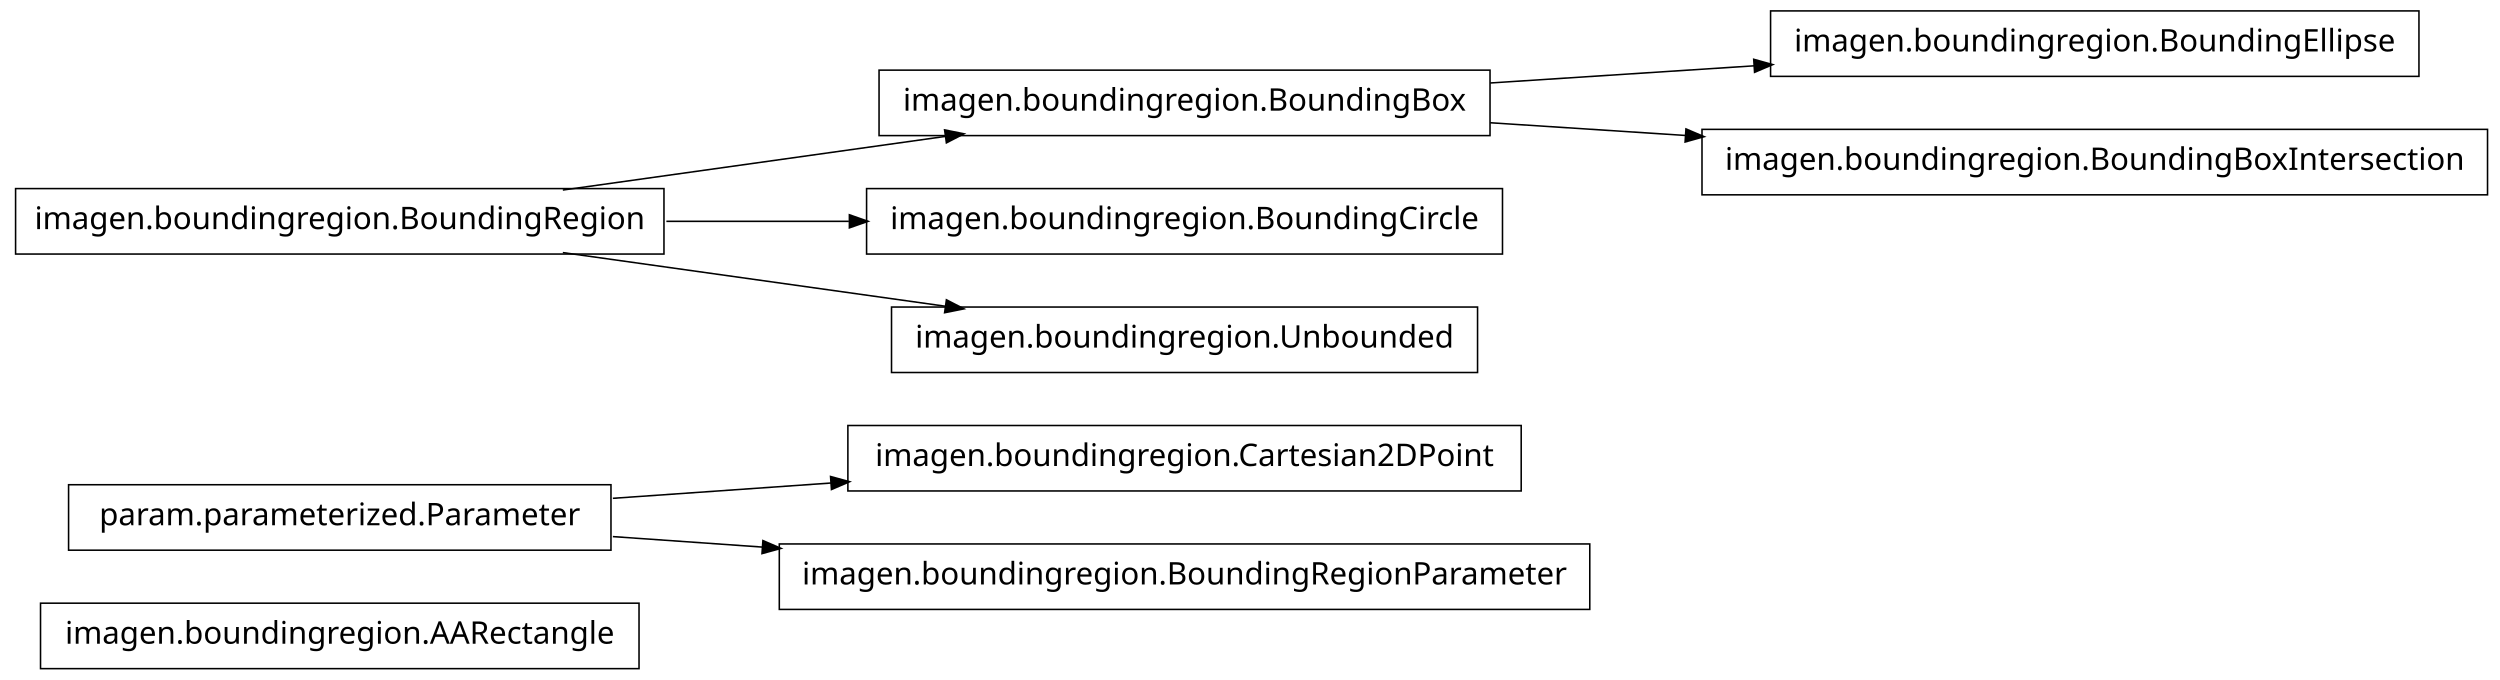
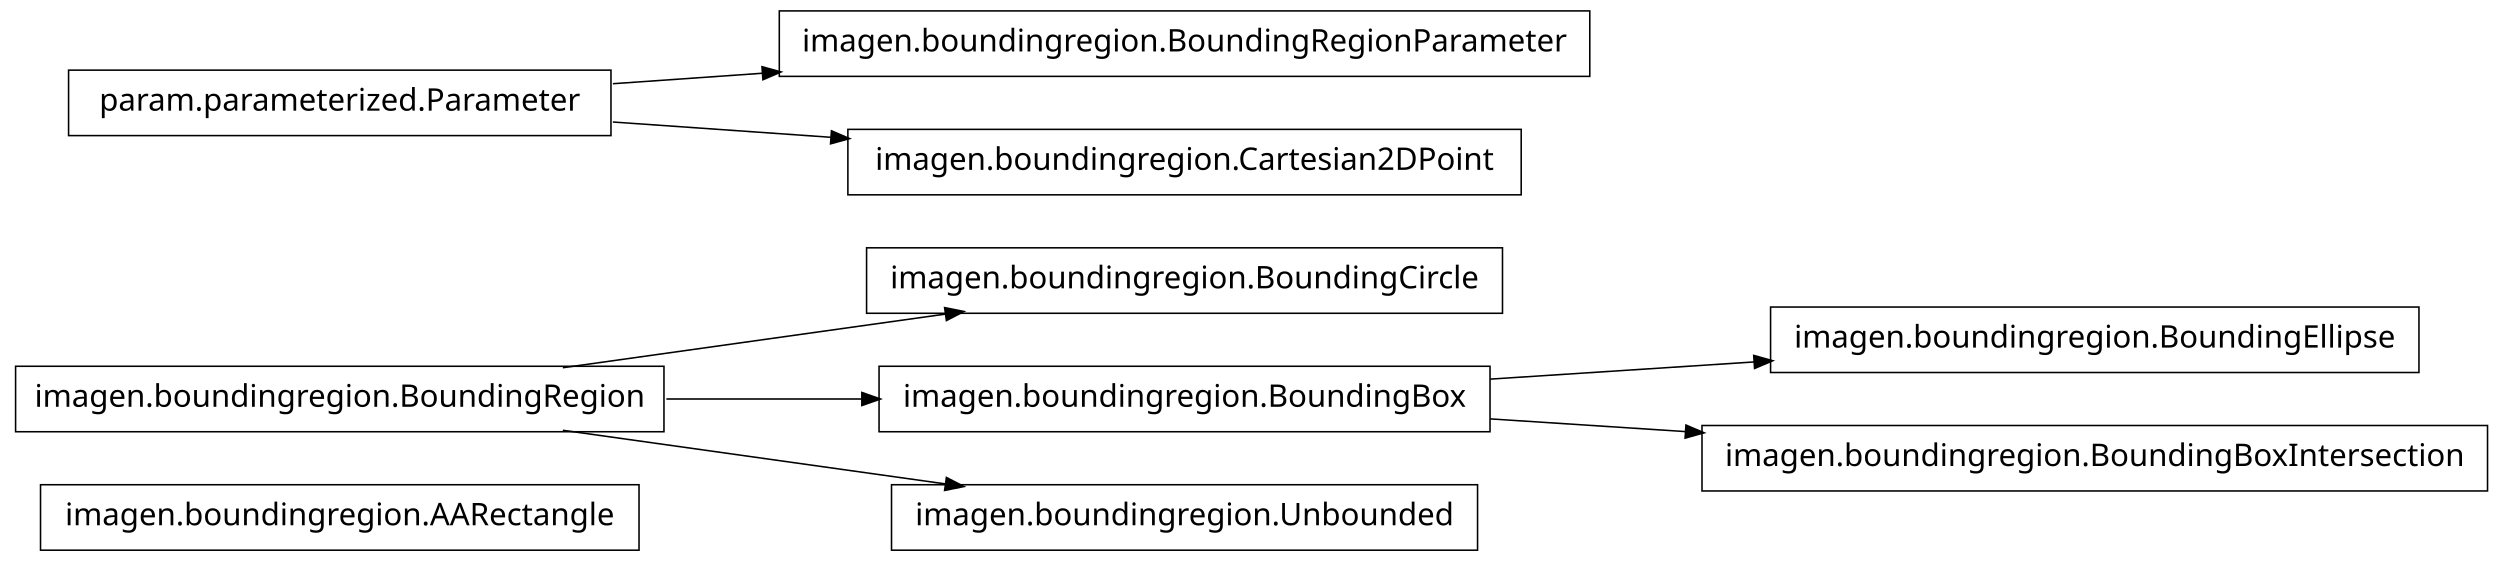
- <svg xmlns="http://www.w3.org/2000/svg" width="802pt" height="218pt" viewBox="0.00 0.00 802.00 218.00">
-   <g id="graph1" class="graph" transform="scale(1 1) rotate(0) translate(4 214)">
-     <polygon fill="white" stroke="white" points="-4,5 -4,-214 799,-214 799,5 -4,5" />
+ <svg xmlns="http://www.w3.org/2000/svg" width="802pt" height="180pt" viewBox="0.00 0.00 802.00 180.00">
+   <g id="graph1" class="graph" transform="scale(1 1) rotate(0) translate(4 176)">
+     <polygon fill="white" stroke="white" points="-4,5 -4,-176 799,-176 799,5 -4,5" />
    <g id="node1" class="node">
      <polygon fill="none" stroke="black" stroke-width="0.5" points="201,-20.5 9,-20.5 9,0.5 201,0.5 201,-20.5" />
      <text text-anchor="middle" x="105" y="-7.5" font-family="Vera" font-size="10.00">imagen.boundingregion.AARectangle</text>
    </g>
    <g id="node2" class="node">
-       <polygon fill="none" stroke="black" stroke-width="0.5" points="192,-58.5 18,-58.5 18,-37.5 192,-37.5 192,-58.5" />
-       <text text-anchor="middle" x="105" y="-45.5" font-family="Vera" font-size="10.00">param.parameterized.Parameter</text>
+       <polygon fill="none" stroke="black" stroke-width="0.5" points="478,-96.5 274,-96.5 274,-75.5 478,-75.5 478,-96.5" />
+       <text text-anchor="middle" x="376" y="-83.5" font-family="Vera" font-size="10.00">imagen.boundingregion.BoundingCircle</text>
    </g>
-     <g id="node4" class="node">
-       <polygon fill="none" stroke="black" stroke-width="0.5" points="484,-77.5 268,-77.5 268,-56.5 484,-56.5 484,-77.5" />
-       <text text-anchor="middle" x="376" y="-64.5" font-family="Vera" font-size="10.00">imagen.boundingregion.Cartesian2DPoint</text>
+     <g id="node3" class="node">
+       <polygon fill="none" stroke="black" stroke-width="0.5" points="209,-58.5 1,-58.5 1,-37.5 209,-37.5 209,-58.5" />
+       <text text-anchor="middle" x="105" y="-45.5" font-family="Vera" font-size="10.00">imagen.boundingregion.BoundingRegion</text>
    </g>
    <g id="edge2" class="edge">
-       <path fill="none" stroke="black" stroke-width="0.5" d="M192.612,-54.142C214.989,-55.711 239.367,-57.421 262.826,-59.065" />
-       <polygon fill="black" stroke="black" points="262.707,-60.811 267.817,-59.415 262.952,-57.32 262.707,-60.811" />
+       <path fill="none" stroke="black" stroke-width="0.5" d="M176.557,-58.034C214.376,-63.337 260.819,-69.849 299.369,-75.255" />
+       <polygon fill="black" stroke="black" points="299.318,-77.015 304.513,-75.976 299.804,-73.549 299.318,-77.015" />
+     </g>
+     <g id="node6" class="node">
+       <polygon fill="none" stroke="black" stroke-width="0.5" points="474,-58.5 278,-58.5 278,-37.5 474,-37.5 474,-58.5" />
+       <text text-anchor="middle" x="376" y="-45.5" font-family="Vera" font-size="10.00">imagen.boundingregion.BoundingBox</text>
+     </g>
+     <g id="edge4" class="edge">
+       <path fill="none" stroke="black" stroke-width="0.5" d="M209.776,-48C230.372,-48 251.968,-48 272.521,-48" />
+       <polygon fill="black" stroke="black" points="272.723,-49.75 277.723,-48 272.723,-46.25 272.723,-49.75" />
    </g>
    <g id="node12" class="node">
-       <polygon fill="none" stroke="black" stroke-width="0.5" points="506,-39.5 246,-39.5 246,-18.5 506,-18.5 506,-39.5" />
-       <text text-anchor="middle" x="376" y="-26.5" font-family="Vera" font-size="10.00">imagen.boundingregion.BoundingRegionParameter</text>
+       <polygon fill="none" stroke="black" stroke-width="0.5" points="470,-20.5 282,-20.5 282,0.5 470,0.5 470,-20.5" />
+       <text text-anchor="middle" x="376" y="-7.5" font-family="Vera" font-size="10.00">imagen.boundingregion.Unbounded</text>
    </g>
    <g id="edge10" class="edge">
-       <path fill="none" stroke="black" stroke-width="0.5" d="M192.612,-41.858C208.028,-40.777 224.392,-39.629 240.752,-38.482" />
-       <polygon fill="black" stroke="black" points="240.963,-40.222 245.828,-38.126 240.718,-36.73 240.963,-40.222" />
+       <path fill="none" stroke="black" stroke-width="0.5" d="M176.557,-37.966C214.376,-32.663 260.819,-26.151 299.369,-20.745" />
+       <polygon fill="black" stroke="black" points="299.804,-22.451 304.513,-20.024 299.318,-18.985 299.804,-22.451" />
    </g>
-     <g id="node3" class="node">
-       <polygon fill="none" stroke="black" stroke-width="0.5" points="209,-153.5 1,-153.5 1,-132.5 209,-132.5 209,-153.5" />
-       <text text-anchor="middle" x="105" y="-140.5" font-family="Vera" font-size="10.00">imagen.boundingregion.BoundingRegion</text>
+     <g id="node5" class="node">
+       <polygon fill="none" stroke="black" stroke-width="0.5" points="192,-153.5 18,-153.5 18,-132.5 192,-132.5 192,-153.5" />
+       <text text-anchor="middle" x="105" y="-140.5" font-family="Vera" font-size="10.00">param.parameterized.Parameter</text>
    </g>
-     <g id="node6" class="node">
-       <polygon fill="none" stroke="black" stroke-width="0.5" points="474,-191.5 278,-191.5 278,-170.5 474,-170.5 474,-191.5" />
-       <text text-anchor="middle" x="376" y="-178.5" font-family="Vera" font-size="10.00">imagen.boundingregion.BoundingBox</text>
+     <g id="node10" class="node">
+       <polygon fill="none" stroke="black" stroke-width="0.5" points="506,-172.5 246,-172.5 246,-151.5 506,-151.5 506,-172.5" />
+       <text text-anchor="middle" x="376" y="-159.5" font-family="Vera" font-size="10.00">imagen.boundingregion.BoundingRegionParameter</text>
    </g>
-     <g id="edge4" class="edge">
-       <path fill="none" stroke="black" stroke-width="0.5" d="M176.557,-153.034C214.376,-158.337 260.819,-164.849 299.369,-170.255" />
-       <polygon fill="black" stroke="black" points="299.318,-172.015 304.513,-170.976 299.804,-168.549 299.318,-172.015" />
+     <g id="edge8" class="edge">
+       <path fill="none" stroke="black" stroke-width="0.5" d="M192.612,-149.143C208.028,-150.223 224.392,-151.371 240.752,-152.518" />
+       <polygon fill="black" stroke="black" points="240.718,-154.27 245.828,-152.874 240.963,-150.778 240.718,-154.27" />
+     </g>
+     <g id="node14" class="node">
+       <polygon fill="none" stroke="black" stroke-width="0.5" points="484,-134.5 268,-134.5 268,-113.5 484,-113.5 484,-134.5" />
+       <text text-anchor="middle" x="376" y="-121.5" font-family="Vera" font-size="10.00">imagen.boundingregion.Cartesian2DPoint</text>
+     </g>
+     <g id="edge12" class="edge">
+       <path fill="none" stroke="black" stroke-width="0.5" d="M192.612,-136.857C214.989,-135.289 239.367,-133.579 262.826,-131.935" />
+       <polygon fill="black" stroke="black" points="262.952,-133.68 267.817,-131.585 262.707,-130.189 262.952,-133.68" />
    </g>
    <g id="node8" class="node">
-       <polygon fill="none" stroke="black" stroke-width="0.5" points="478,-153.5 274,-153.5 274,-132.5 478,-132.5 478,-153.5" />
-       <text text-anchor="middle" x="376" y="-140.5" font-family="Vera" font-size="10.00">imagen.boundingregion.BoundingCircle</text>
+       <polygon fill="none" stroke="black" stroke-width="0.5" points="772,-77.5 564,-77.5 564,-56.5 772,-56.5 772,-77.5" />
+       <text text-anchor="middle" x="668" y="-64.5" font-family="Vera" font-size="10.00">imagen.boundingregion.BoundingEllipse</text>
    </g>
    <g id="edge6" class="edge">
-       <path fill="none" stroke="black" stroke-width="0.5" d="M209.776,-143C228.972,-143 249.037,-143 268.316,-143" />
-       <polygon fill="black" stroke="black" points="268.732,-144.75 273.732,-143 268.732,-141.25 268.732,-144.75" />
-     </g>
-     <g id="node14" class="node">
-       <polygon fill="none" stroke="black" stroke-width="0.5" points="470,-115.5 282,-115.5 282,-94.5 470,-94.5 470,-115.5" />
-       <text text-anchor="middle" x="376" y="-102.5" font-family="Vera" font-size="10.00">imagen.boundingregion.Unbounded</text>
-     </g>
-     <g id="edge12" class="edge">
-       <path fill="none" stroke="black" stroke-width="0.5" d="M176.557,-132.966C214.376,-127.663 260.819,-121.151 299.369,-115.745" />
-       <polygon fill="black" stroke="black" points="299.804,-117.451 304.513,-115.024 299.318,-113.985 299.804,-117.451" />
-     </g>
-     <g id="node10" class="node">
-       <polygon fill="none" stroke="black" stroke-width="0.5" points="772,-210.5 564,-210.5 564,-189.5 772,-189.5 772,-210.5" />
-       <text text-anchor="middle" x="668" y="-197.5" font-family="Vera" font-size="10.00">imagen.boundingregion.BoundingEllipse</text>
-     </g>
-     <g id="edge8" class="edge">
-       <path fill="none" stroke="black" stroke-width="0.5" d="M474.044,-187.38C501.262,-189.151 530.98,-191.084 558.793,-192.894" />
-       <polygon fill="black" stroke="black" points="558.86,-194.652 563.964,-193.231 559.088,-191.159 558.86,-194.652" />
+       <path fill="none" stroke="black" stroke-width="0.5" d="M474.044,-54.38C501.262,-56.151 530.98,-58.084 558.793,-59.894" />
+       <polygon fill="black" stroke="black" points="558.86,-61.652 563.964,-60.23 559.088,-58.159 558.86,-61.652" />
    </g>
    <g id="node16" class="node">
-       <polygon fill="none" stroke="black" stroke-width="0.5" points="794,-172.5 542,-172.5 542,-151.5 794,-151.5 794,-172.5" />
-       <text text-anchor="middle" x="668" y="-159.5" font-family="Vera" font-size="10.00">imagen.boundingregion.BoundingBoxIntersection</text>
+       <polygon fill="none" stroke="black" stroke-width="0.5" points="794,-39.5 542,-39.5 542,-18.5 794,-18.5 794,-39.5" />
+       <text text-anchor="middle" x="668" y="-26.5" font-family="Vera" font-size="10.00">imagen.boundingregion.BoundingBoxIntersection</text>
    </g>
    <g id="edge14" class="edge">
-       <path fill="none" stroke="black" stroke-width="0.5" d="M474.044,-174.62C494.214,-173.308 515.758,-171.906 536.882,-170.532" />
-       <polygon fill="black" stroke="black" points="537.078,-172.273 541.953,-170.202 536.85,-168.78 537.078,-172.273" />
+       <path fill="none" stroke="black" stroke-width="0.5" d="M474.044,-41.62C494.214,-40.308 515.758,-38.906 536.882,-37.532" />
+       <polygon fill="black" stroke="black" points="537.078,-39.273 541.953,-37.202 536.85,-35.78 537.078,-39.273" />
    </g>
  </g>
</svg>
